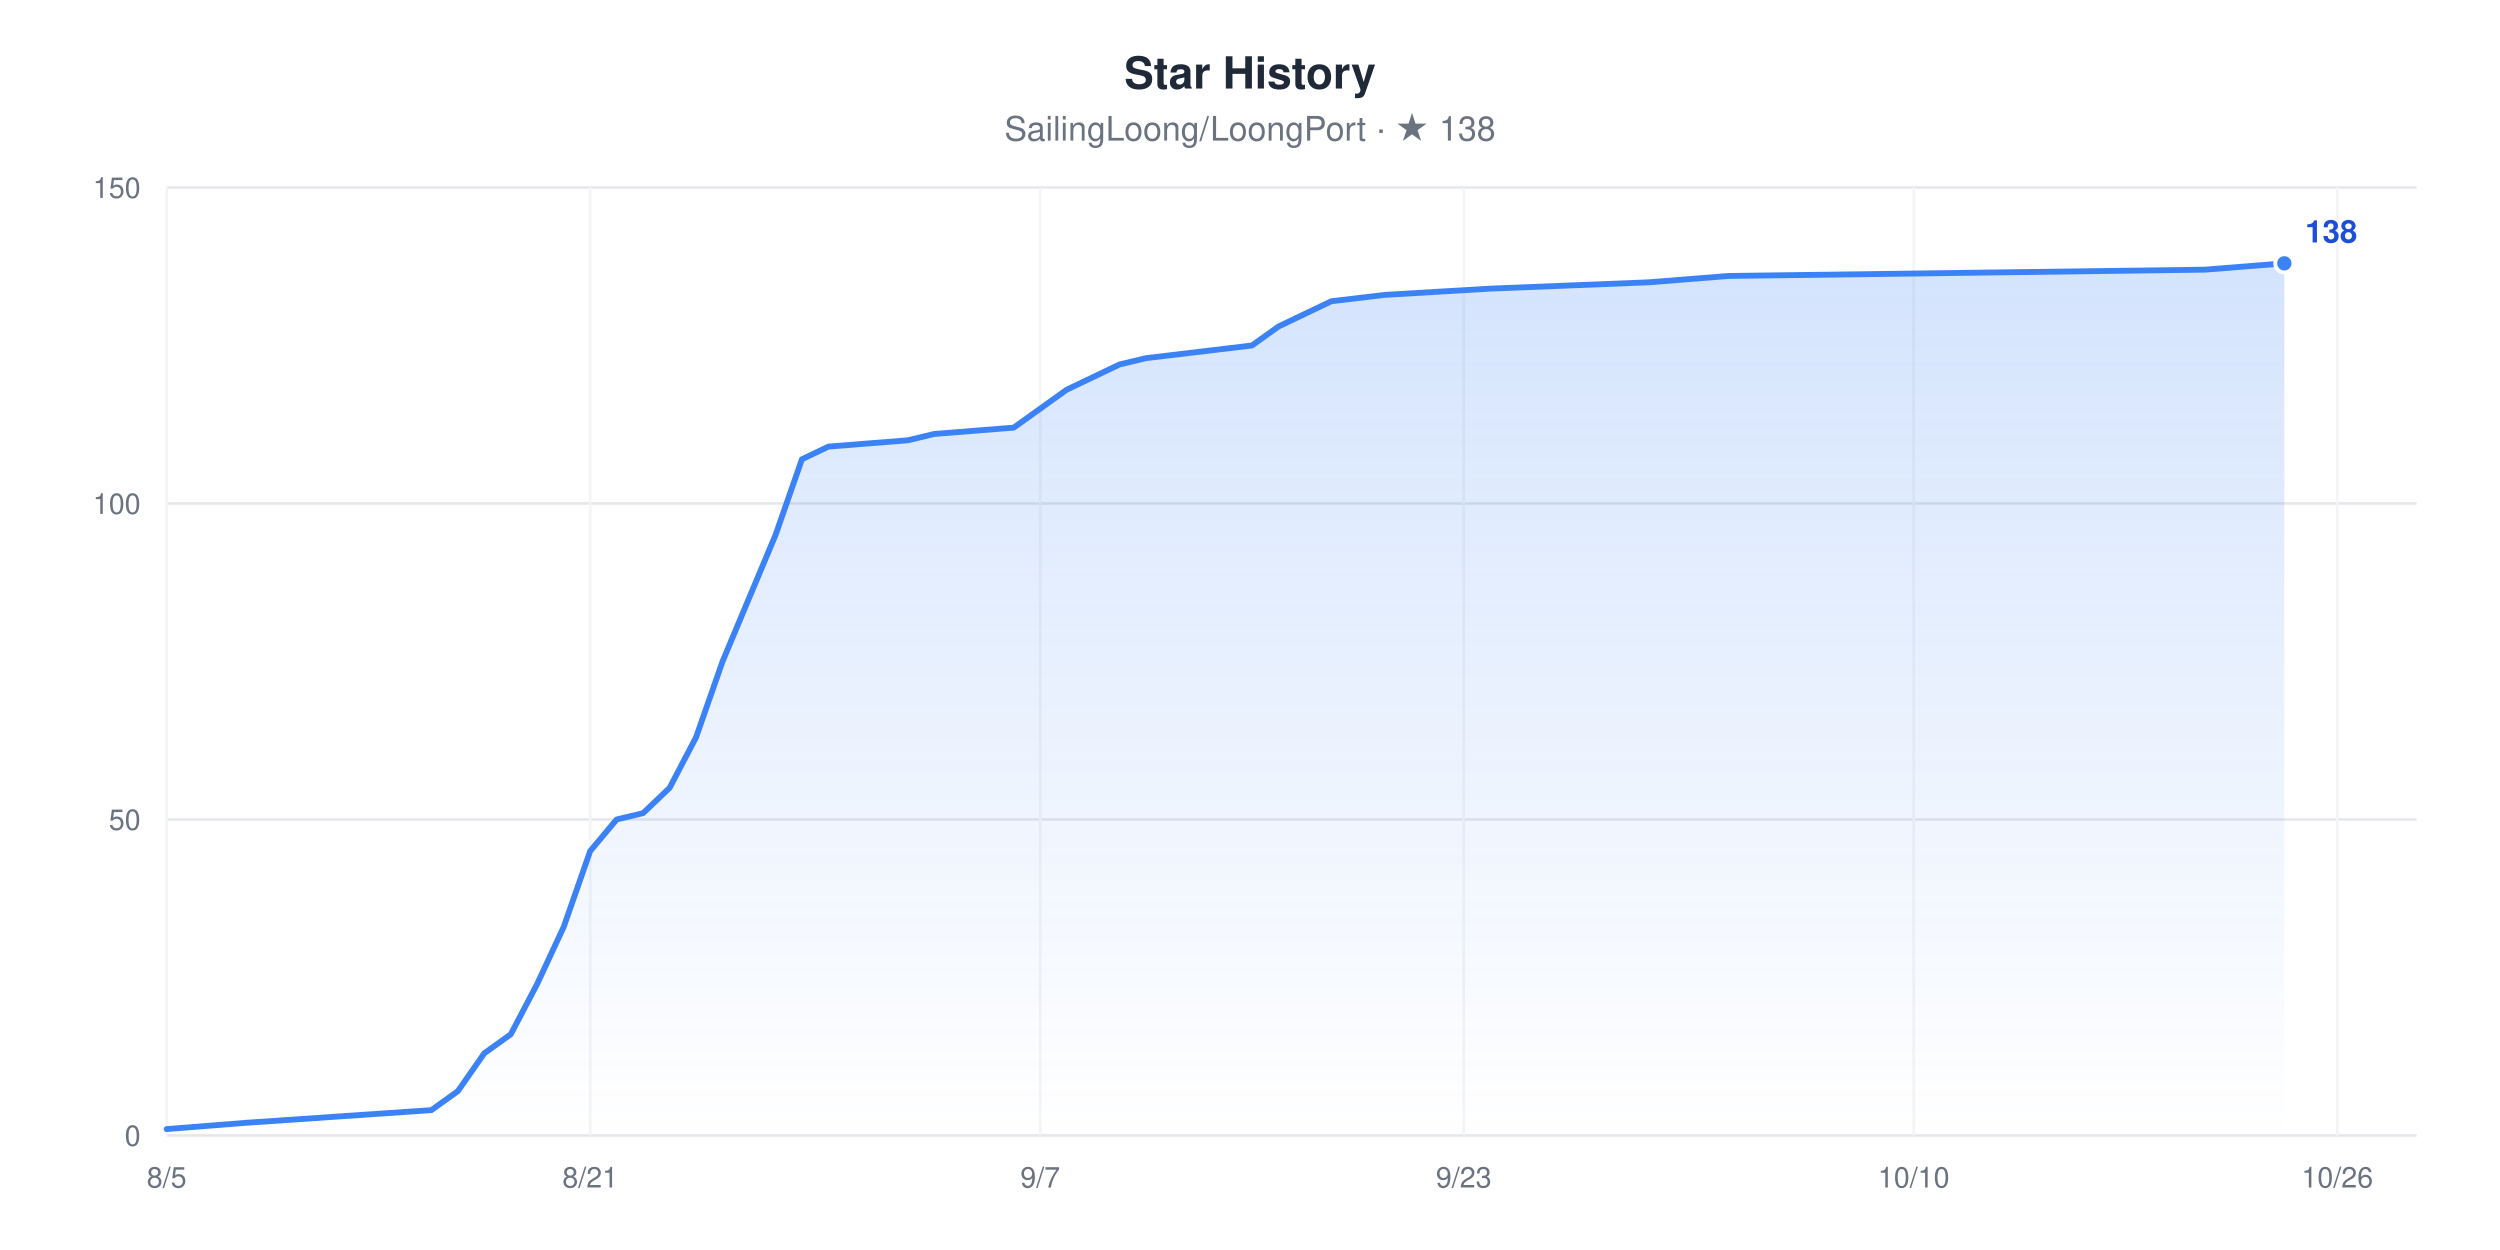
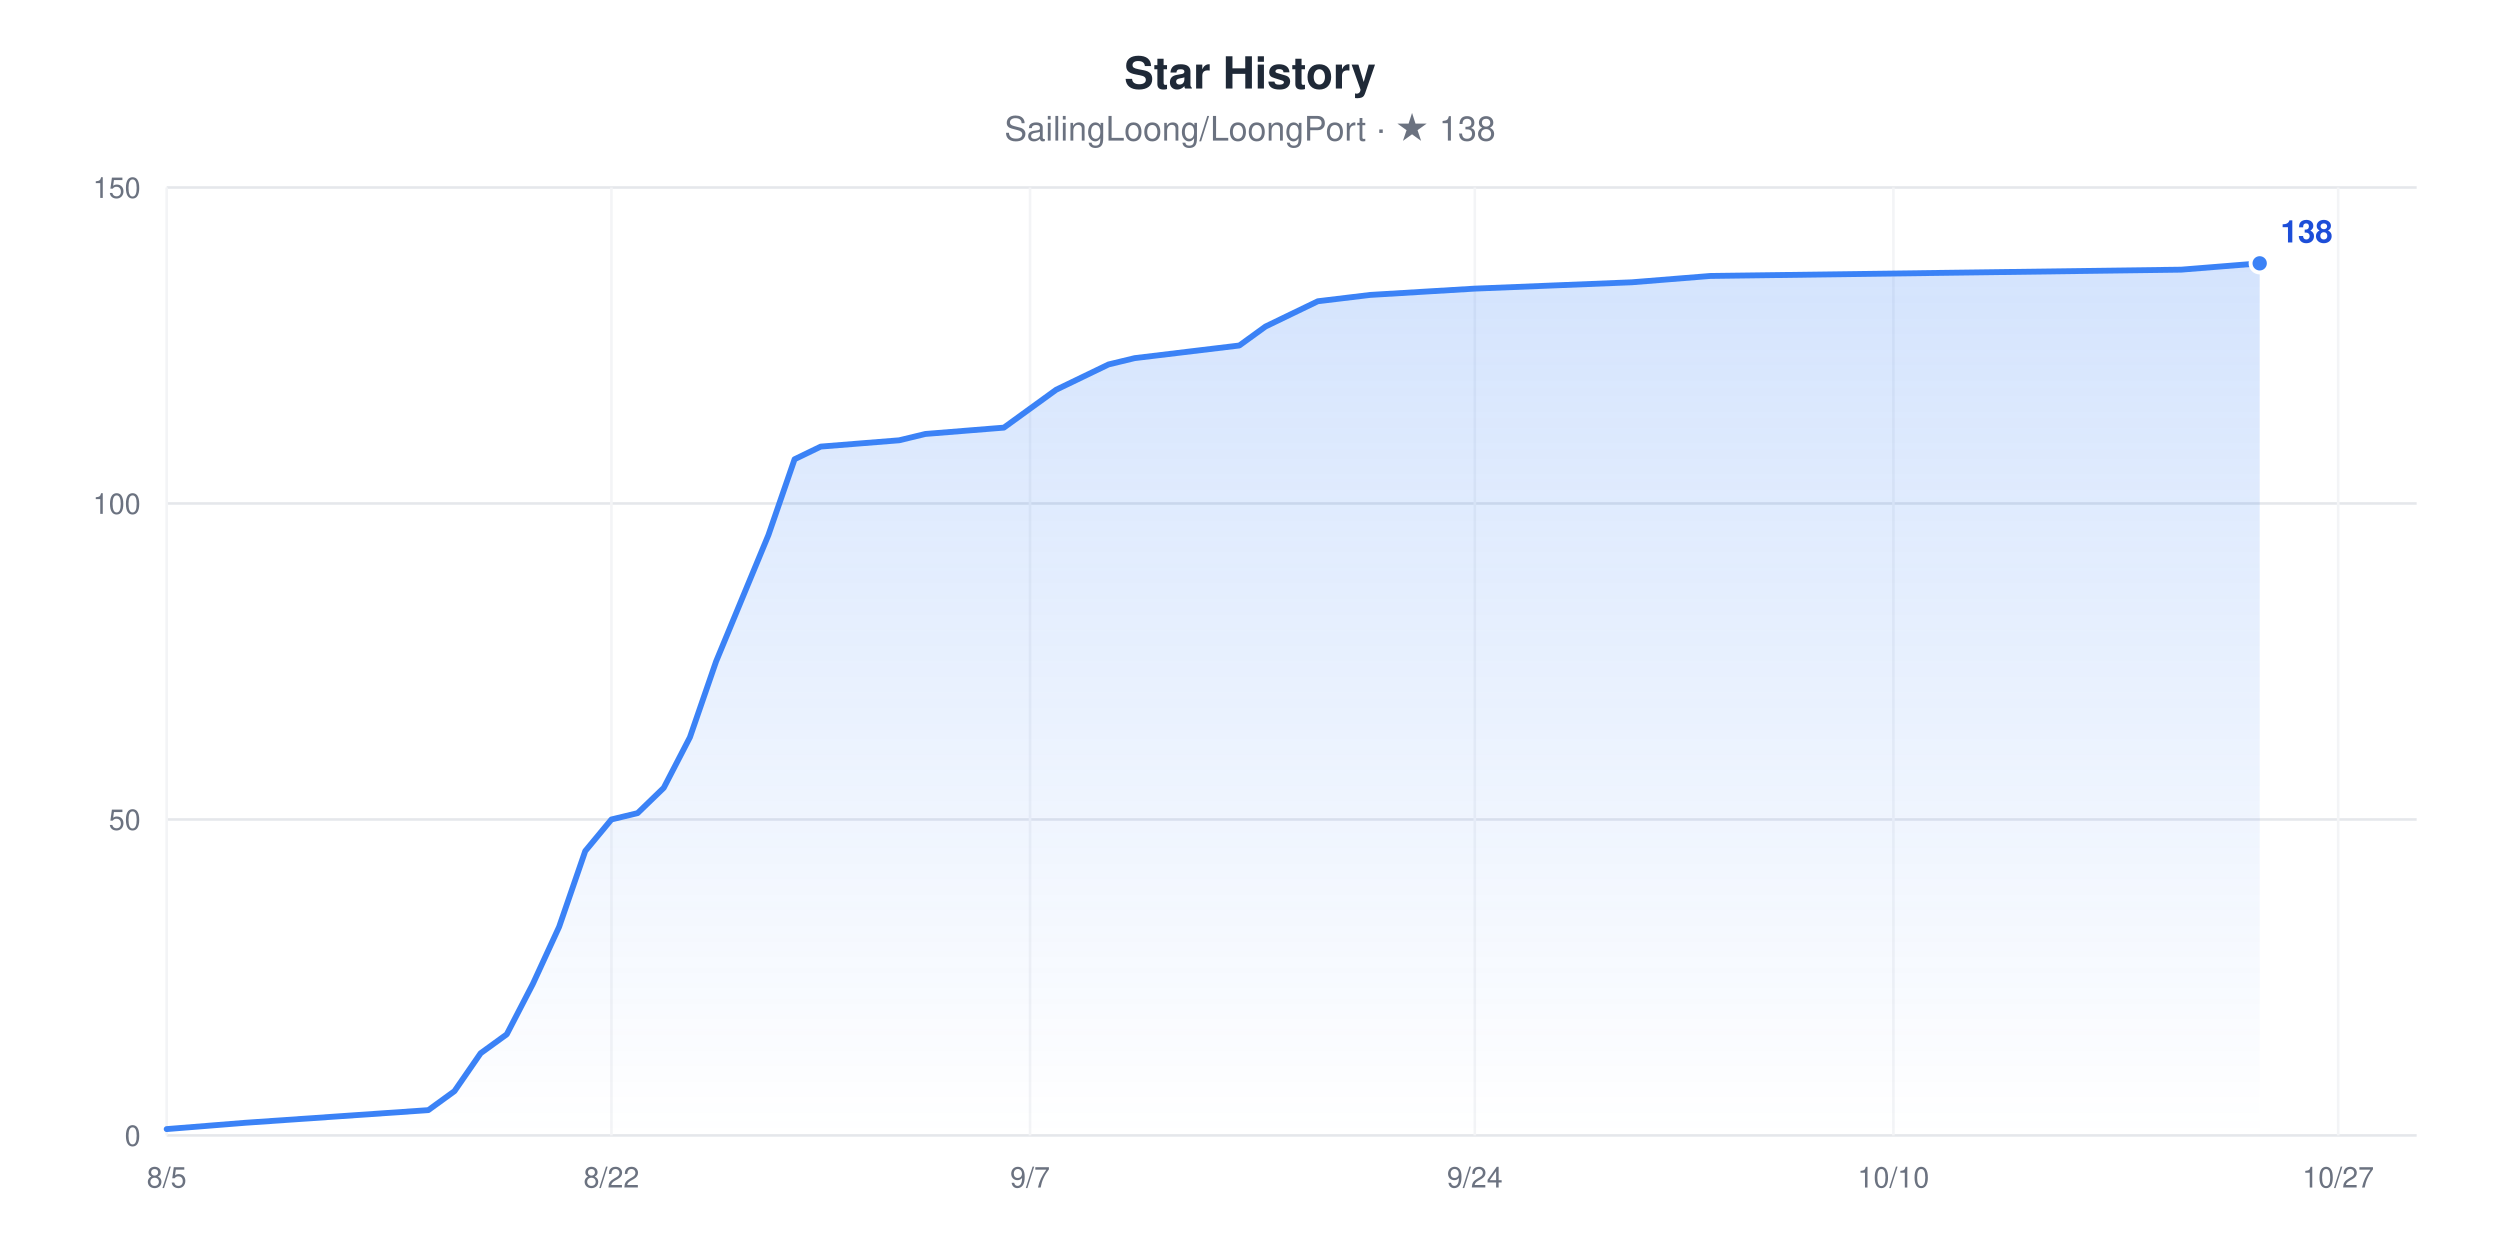
<svg xmlns="http://www.w3.org/2000/svg" width="960" height="480" viewBox="0 0 960 480" role="img" aria-label="Star History chart for SailingLoong/LoongPort" style="font-family:-apple-system,BlinkMacSystemFont,'Segoe UI',Helvetica,Arial,sans-serif">
  <rect width="960" height="480" fill="#ffffff" />
  <text x="480" y="34" text-anchor="middle" font-size="17" font-weight="600" fill="#1F2937">Star History</text>
  <text x="480" y="54" text-anchor="middle" font-size="13" fill="#6B7280">SailingLoong/LoongPort · ★ 138</text>
  <defs>
    <linearGradient id="area" x1="0" y1="0" x2="0" y2="1">
      <stop offset="0" stop-color="#3B82F6" stop-opacity="0.22" />
      <stop offset="1" stop-color="#3B82F6" stop-opacity="0" />
    </linearGradient>
  </defs>
  <line x1="64" x2="928" y1="436" y2="436" stroke="#E5E7EB" stroke-width="1" />
  <text x="54" y="440" text-anchor="end" font-size="11" fill="#6B7280">0</text>
  <line x1="64" x2="928" y1="314.67" y2="314.67" stroke="#E5E7EB" stroke-width="1" />
  <text x="54" y="318.67" text-anchor="end" font-size="11" fill="#6B7280">50</text>
  <line x1="64" x2="928" y1="193.33" y2="193.33" stroke="#E5E7EB" stroke-width="1" />
  <text x="54" y="197.33" text-anchor="end" font-size="11" fill="#6B7280">100</text>
  <line x1="64" x2="928" y1="72" y2="72" stroke="#E5E7EB" stroke-width="1" />
  <text x="54" y="76" text-anchor="end" font-size="11" fill="#6B7280">150</text>
  <line x1="64" x2="64" y1="72" y2="436" stroke="#F3F4F6" stroke-width="1" />
  <text x="64" y="456" text-anchor="middle" font-size="11" fill="#6B7280">8/5</text>
-   <line x1="226.64" x2="226.64" y1="72" y2="436" stroke="#F3F4F6" stroke-width="1" />
-   <text x="226.64" y="456" text-anchor="middle" font-size="11" fill="#6B7280">8/21</text>
-   <line x1="399.44" x2="399.44" y1="72" y2="436" stroke="#F3F4F6" stroke-width="1" />
-   <text x="399.44" y="456" text-anchor="middle" font-size="11" fill="#6B7280">9/7</text>
-   <line x1="562.07" x2="562.07" y1="72" y2="436" stroke="#F3F4F6" stroke-width="1" />
-   <text x="562.07" y="456" text-anchor="middle" font-size="11" fill="#6B7280">9/23</text>
-   <line x1="734.87" x2="734.87" y1="72" y2="436" stroke="#F3F4F6" stroke-width="1" />
-   <text x="734.87" y="456" text-anchor="middle" font-size="11" fill="#6B7280">10/10</text>
-   <line x1="897.51" x2="897.51" y1="72" y2="436" stroke="#F3F4F6" stroke-width="1" />
-   <text x="897.51" y="456" text-anchor="middle" font-size="11" fill="#6B7280">10/26</text>
-   <polygon points="64,436 64,433.57 94.49,431.15 165.65,426.29 175.81,419.01 185.98,404.45 196.14,397.17 206.31,377.76 216.47,355.92 226.64,326.8 236.8,314.67 246.96,312.24 257.13,302.53 267.29,283.12 277.46,254 287.62,229.73 297.79,205.47 307.95,176.35 318.12,171.49 348.61,169.07 358.78,166.64 389.27,164.21 399.44,156.93 409.6,149.65 419.76,144.8 429.93,139.95 440.09,137.52 480.75,132.67 490.92,125.39 501.08,120.53 511.25,115.68 531.58,113.25 572.24,110.83 633.22,108.4 663.72,105.97 846.68,103.55 877.18,101.12 877.18,436" fill="url(#area)" />
-   <polyline points="64,433.57 94.49,431.15 165.65,426.29 175.81,419.01 185.98,404.45 196.14,397.17 206.31,377.76 216.47,355.92 226.64,326.8 236.8,314.67 246.96,312.24 257.13,302.53 267.29,283.12 277.46,254 287.62,229.73 297.79,205.47 307.95,176.35 318.12,171.49 348.61,169.07 358.78,166.64 389.27,164.21 399.44,156.93 409.6,149.65 419.76,144.8 429.93,139.95 440.09,137.52 480.75,132.67 490.92,125.39 501.08,120.53 511.25,115.68 531.58,113.25 572.24,110.83 633.22,108.4 663.72,105.97 846.68,103.55 877.18,101.12" fill="none" stroke="#3B82F6" stroke-width="2.25" stroke-linejoin="round" stroke-linecap="round" />
-   <circle cx="877.18" cy="101.12" r="3.5" fill="#3B82F6" stroke="#ffffff" stroke-width="1.5" />
-   <text x="885.18" y="93.12" font-size="12" font-weight="600" fill="#1D4ED8">138</text>
+   <line x1="234.79" x2="234.79" y1="72" y2="436" stroke="#F3F4F6" stroke-width="1" />
+   <text x="234.79" y="456" text-anchor="middle" font-size="11" fill="#6B7280">8/22</text>
+   <line x1="395.53" x2="395.53" y1="72" y2="436" stroke="#F3F4F6" stroke-width="1" />
+   <text x="395.53" y="456" text-anchor="middle" font-size="11" fill="#6B7280">9/7</text>
+   <line x1="566.33" x2="566.33" y1="72" y2="436" stroke="#F3F4F6" stroke-width="1" />
+   <text x="566.33" y="456" text-anchor="middle" font-size="11" fill="#6B7280">9/24</text>
+   <line x1="727.07" x2="727.07" y1="72" y2="436" stroke="#F3F4F6" stroke-width="1" />
+   <text x="727.07" y="456" text-anchor="middle" font-size="11" fill="#6B7280">10/10</text>
+   <line x1="897.86" x2="897.86" y1="72" y2="436" stroke="#F3F4F6" stroke-width="1" />
+   <text x="897.86" y="456" text-anchor="middle" font-size="11" fill="#6B7280">10/27</text>
+   <polygon points="64,436 64,433.57 94.14,431.15 164.47,426.29 174.51,419.01 184.56,404.45 194.6,397.17 204.65,377.76 214.7,355.92 224.74,326.8 234.79,314.67 244.84,312.24 254.88,302.53 264.93,283.12 274.98,254 285.02,229.73 295.07,205.47 305.12,176.35 315.16,171.49 345.3,169.07 355.35,166.64 385.49,164.21 395.53,156.93 405.58,149.65 415.63,144.8 425.67,139.95 435.72,137.52 475.91,132.67 485.95,125.39 496,120.53 506.05,115.68 526.14,113.25 566.33,110.83 626.6,108.4 656.74,105.97 837.58,103.55 867.72,101.12 867.72,436" fill="url(#area)" />
+   <polyline points="64,433.57 94.14,431.15 164.47,426.29 174.51,419.01 184.56,404.45 194.6,397.17 204.65,377.76 214.7,355.92 224.74,326.8 234.79,314.67 244.84,312.24 254.88,302.53 264.93,283.12 274.98,254 285.02,229.73 295.07,205.47 305.12,176.35 315.16,171.49 345.3,169.07 355.35,166.64 385.49,164.21 395.53,156.93 405.58,149.65 415.63,144.8 425.67,139.95 435.72,137.52 475.91,132.67 485.95,125.39 496,120.53 506.05,115.68 526.14,113.25 566.33,110.83 626.6,108.4 656.74,105.97 837.58,103.55 867.72,101.12" fill="none" stroke="#3B82F6" stroke-width="2.25" stroke-linejoin="round" stroke-linecap="round" />
+   <circle cx="867.72" cy="101.12" r="3.5" fill="#3B82F6" stroke="#ffffff" stroke-width="1.5" />
+   <text x="875.72" y="93.12" font-size="12" font-weight="600" fill="#1D4ED8">138</text>
</svg>
